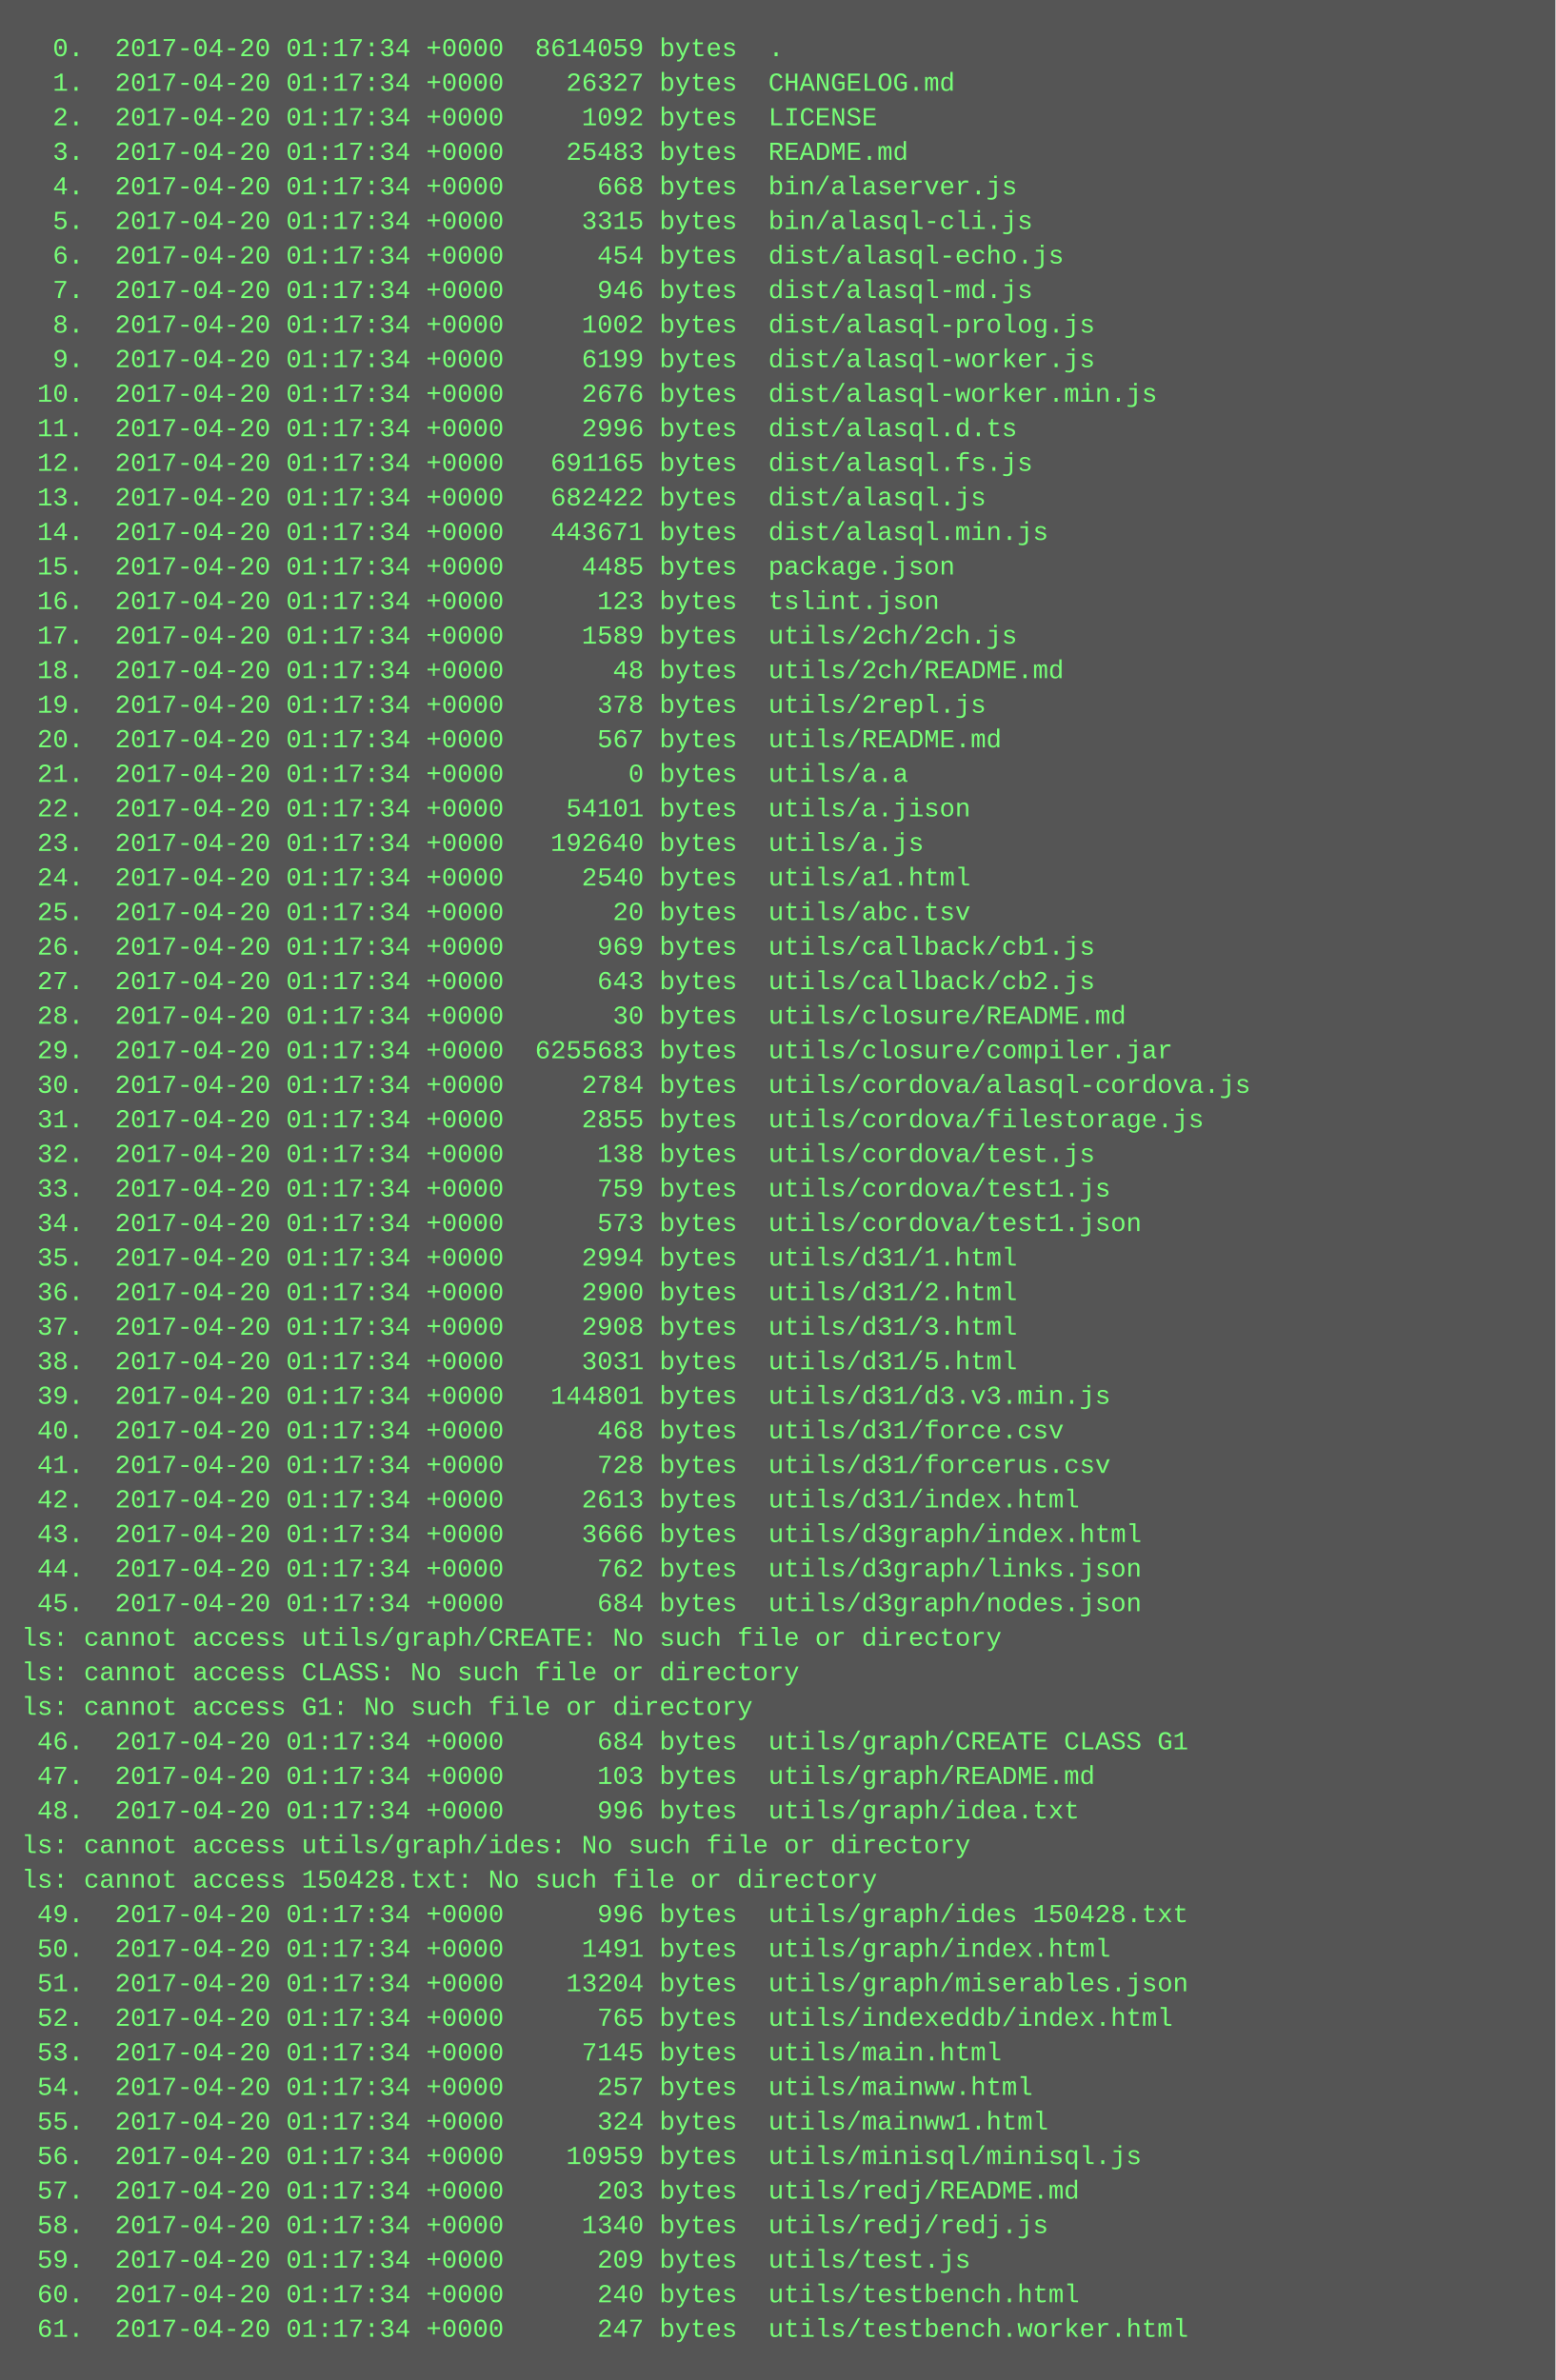
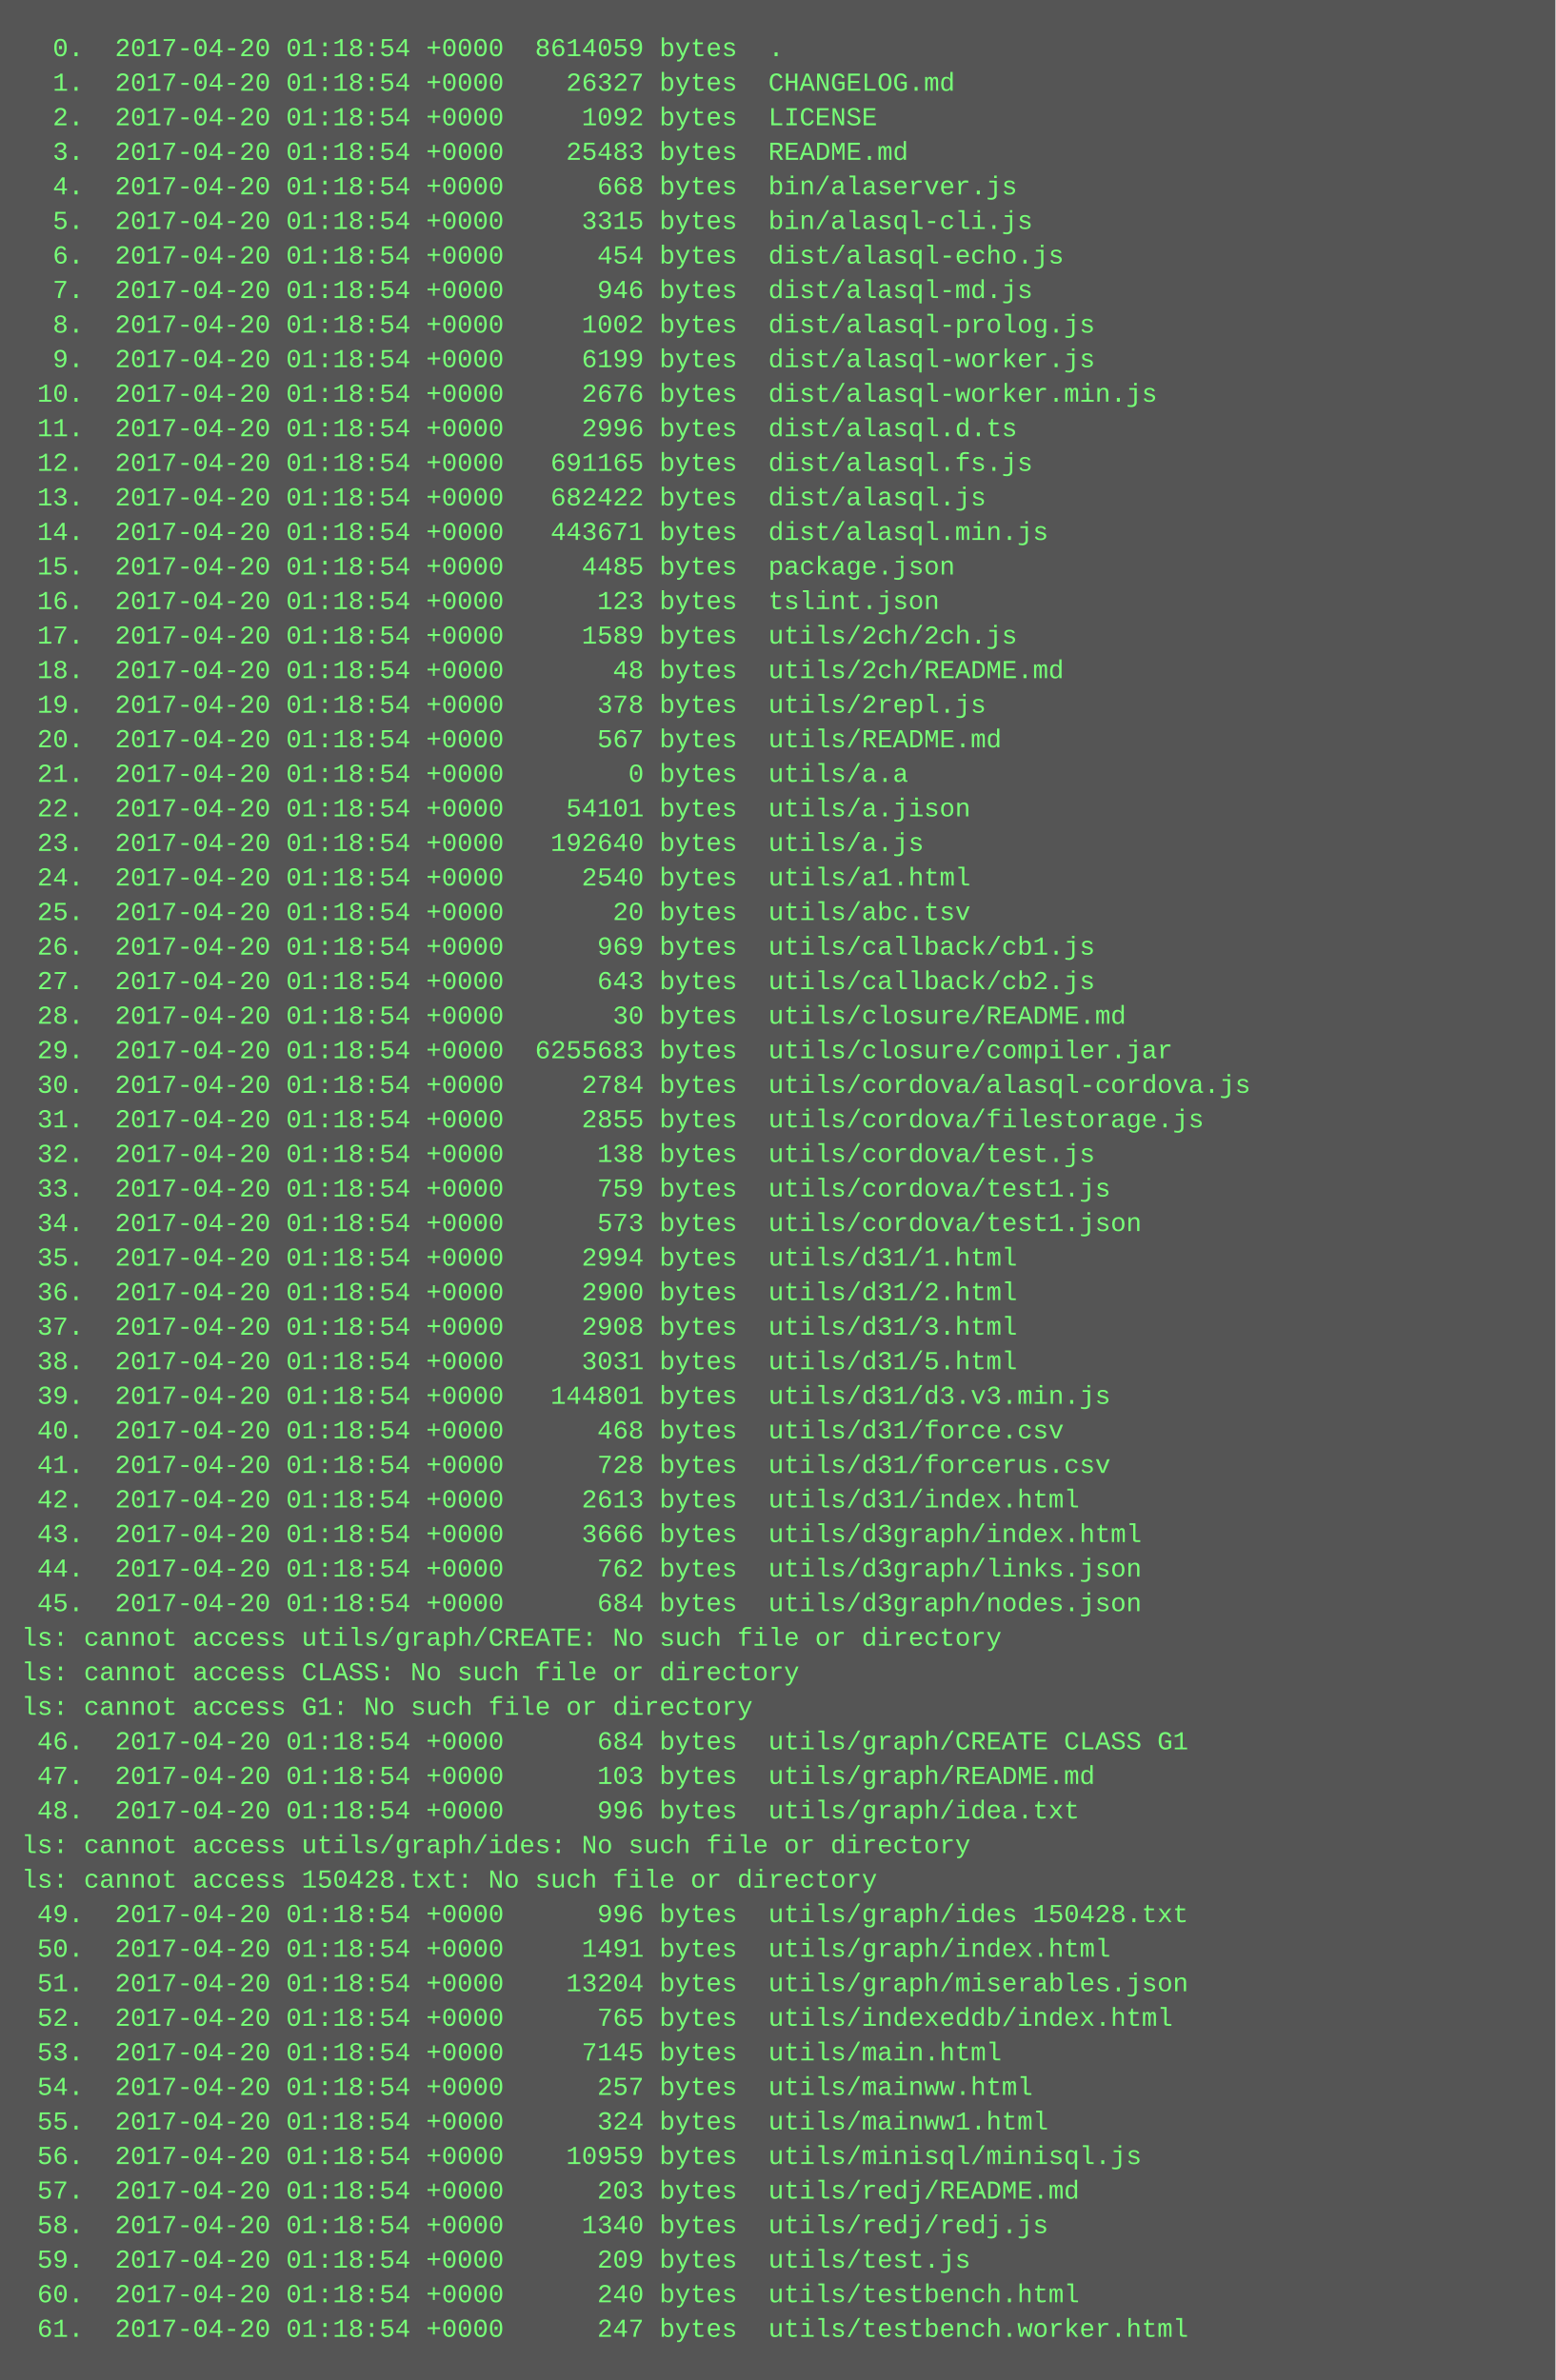
<svg xmlns="http://www.w3.org/2000/svg" height="1102" width="720">
  <rect height="1102" fill="#555" width="720" />
  <text fill="#7f7" font-family="Courier New" font-size="12" xml:space="preserve">
-     <tspan x="10" y="26">  0.  2017-04-20 01:17:34 +0000  8614059 bytes  .</tspan>
-     <tspan x="10" y="42">  1.  2017-04-20 01:17:34 +0000    26327 bytes  CHANGELOG.md</tspan>
-     <tspan x="10" y="58">  2.  2017-04-20 01:17:34 +0000     1092 bytes  LICENSE</tspan>
-     <tspan x="10" y="74">  3.  2017-04-20 01:17:34 +0000    25483 bytes  README.md</tspan>
-     <tspan x="10" y="90">  4.  2017-04-20 01:17:34 +0000      668 bytes  bin/alaserver.js</tspan>
-     <tspan x="10" y="106">  5.  2017-04-20 01:17:34 +0000     3315 bytes  bin/alasql-cli.js</tspan>
-     <tspan x="10" y="122">  6.  2017-04-20 01:17:34 +0000      454 bytes  dist/alasql-echo.js</tspan>
-     <tspan x="10" y="138">  7.  2017-04-20 01:17:34 +0000      946 bytes  dist/alasql-md.js</tspan>
-     <tspan x="10" y="154">  8.  2017-04-20 01:17:34 +0000     1002 bytes  dist/alasql-prolog.js</tspan>
-     <tspan x="10" y="170">  9.  2017-04-20 01:17:34 +0000     6199 bytes  dist/alasql-worker.js</tspan>
-     <tspan x="10" y="186"> 10.  2017-04-20 01:17:34 +0000     2676 bytes  dist/alasql-worker.min.js</tspan>
-     <tspan x="10" y="202"> 11.  2017-04-20 01:17:34 +0000     2996 bytes  dist/alasql.d.ts</tspan>
-     <tspan x="10" y="218"> 12.  2017-04-20 01:17:34 +0000   691165 bytes  dist/alasql.fs.js</tspan>
-     <tspan x="10" y="234"> 13.  2017-04-20 01:17:34 +0000   682422 bytes  dist/alasql.js</tspan>
-     <tspan x="10" y="250"> 14.  2017-04-20 01:17:34 +0000   443671 bytes  dist/alasql.min.js</tspan>
-     <tspan x="10" y="266"> 15.  2017-04-20 01:17:34 +0000     4485 bytes  package.json</tspan>
-     <tspan x="10" y="282"> 16.  2017-04-20 01:17:34 +0000      123 bytes  tslint.json</tspan>
-     <tspan x="10" y="298"> 17.  2017-04-20 01:17:34 +0000     1589 bytes  utils/2ch/2ch.js</tspan>
-     <tspan x="10" y="314"> 18.  2017-04-20 01:17:34 +0000       48 bytes  utils/2ch/README.md</tspan>
-     <tspan x="10" y="330"> 19.  2017-04-20 01:17:34 +0000      378 bytes  utils/2repl.js</tspan>
-     <tspan x="10" y="346"> 20.  2017-04-20 01:17:34 +0000      567 bytes  utils/README.md</tspan>
-     <tspan x="10" y="362"> 21.  2017-04-20 01:17:34 +0000        0 bytes  utils/a.a</tspan>
-     <tspan x="10" y="378"> 22.  2017-04-20 01:17:34 +0000    54101 bytes  utils/a.jison</tspan>
-     <tspan x="10" y="394"> 23.  2017-04-20 01:17:34 +0000   192640 bytes  utils/a.js</tspan>
-     <tspan x="10" y="410"> 24.  2017-04-20 01:17:34 +0000     2540 bytes  utils/a1.html</tspan>
-     <tspan x="10" y="426"> 25.  2017-04-20 01:17:34 +0000       20 bytes  utils/abc.tsv</tspan>
-     <tspan x="10" y="442"> 26.  2017-04-20 01:17:34 +0000      969 bytes  utils/callback/cb1.js</tspan>
-     <tspan x="10" y="458"> 27.  2017-04-20 01:17:34 +0000      643 bytes  utils/callback/cb2.js</tspan>
-     <tspan x="10" y="474"> 28.  2017-04-20 01:17:34 +0000       30 bytes  utils/closure/README.md</tspan>
-     <tspan x="10" y="490"> 29.  2017-04-20 01:17:34 +0000  6255683 bytes  utils/closure/compiler.jar</tspan>
-     <tspan x="10" y="506"> 30.  2017-04-20 01:17:34 +0000     2784 bytes  utils/cordova/alasql-cordova.js</tspan>
-     <tspan x="10" y="522"> 31.  2017-04-20 01:17:34 +0000     2855 bytes  utils/cordova/filestorage.js</tspan>
-     <tspan x="10" y="538"> 32.  2017-04-20 01:17:34 +0000      138 bytes  utils/cordova/test.js</tspan>
-     <tspan x="10" y="554"> 33.  2017-04-20 01:17:34 +0000      759 bytes  utils/cordova/test1.js</tspan>
-     <tspan x="10" y="570"> 34.  2017-04-20 01:17:34 +0000      573 bytes  utils/cordova/test1.json</tspan>
-     <tspan x="10" y="586"> 35.  2017-04-20 01:17:34 +0000     2994 bytes  utils/d31/1.html</tspan>
-     <tspan x="10" y="602"> 36.  2017-04-20 01:17:34 +0000     2900 bytes  utils/d31/2.html</tspan>
-     <tspan x="10" y="618"> 37.  2017-04-20 01:17:34 +0000     2908 bytes  utils/d31/3.html</tspan>
-     <tspan x="10" y="634"> 38.  2017-04-20 01:17:34 +0000     3031 bytes  utils/d31/5.html</tspan>
-     <tspan x="10" y="650"> 39.  2017-04-20 01:17:34 +0000   144801 bytes  utils/d31/d3.v3.min.js</tspan>
-     <tspan x="10" y="666"> 40.  2017-04-20 01:17:34 +0000      468 bytes  utils/d31/force.csv</tspan>
-     <tspan x="10" y="682"> 41.  2017-04-20 01:17:34 +0000      728 bytes  utils/d31/forcerus.csv</tspan>
-     <tspan x="10" y="698"> 42.  2017-04-20 01:17:34 +0000     2613 bytes  utils/d31/index.html</tspan>
-     <tspan x="10" y="714"> 43.  2017-04-20 01:17:34 +0000     3666 bytes  utils/d3graph/index.html</tspan>
-     <tspan x="10" y="730"> 44.  2017-04-20 01:17:34 +0000      762 bytes  utils/d3graph/links.json</tspan>
-     <tspan x="10" y="746"> 45.  2017-04-20 01:17:34 +0000      684 bytes  utils/d3graph/nodes.json</tspan>
+     <tspan x="10" y="26">  0.  2017-04-20 01:18:54 +0000  8614059 bytes  .</tspan>
+     <tspan x="10" y="42">  1.  2017-04-20 01:18:54 +0000    26327 bytes  CHANGELOG.md</tspan>
+     <tspan x="10" y="58">  2.  2017-04-20 01:18:54 +0000     1092 bytes  LICENSE</tspan>
+     <tspan x="10" y="74">  3.  2017-04-20 01:18:54 +0000    25483 bytes  README.md</tspan>
+     <tspan x="10" y="90">  4.  2017-04-20 01:18:54 +0000      668 bytes  bin/alaserver.js</tspan>
+     <tspan x="10" y="106">  5.  2017-04-20 01:18:54 +0000     3315 bytes  bin/alasql-cli.js</tspan>
+     <tspan x="10" y="122">  6.  2017-04-20 01:18:54 +0000      454 bytes  dist/alasql-echo.js</tspan>
+     <tspan x="10" y="138">  7.  2017-04-20 01:18:54 +0000      946 bytes  dist/alasql-md.js</tspan>
+     <tspan x="10" y="154">  8.  2017-04-20 01:18:54 +0000     1002 bytes  dist/alasql-prolog.js</tspan>
+     <tspan x="10" y="170">  9.  2017-04-20 01:18:54 +0000     6199 bytes  dist/alasql-worker.js</tspan>
+     <tspan x="10" y="186"> 10.  2017-04-20 01:18:54 +0000     2676 bytes  dist/alasql-worker.min.js</tspan>
+     <tspan x="10" y="202"> 11.  2017-04-20 01:18:54 +0000     2996 bytes  dist/alasql.d.ts</tspan>
+     <tspan x="10" y="218"> 12.  2017-04-20 01:18:54 +0000   691165 bytes  dist/alasql.fs.js</tspan>
+     <tspan x="10" y="234"> 13.  2017-04-20 01:18:54 +0000   682422 bytes  dist/alasql.js</tspan>
+     <tspan x="10" y="250"> 14.  2017-04-20 01:18:54 +0000   443671 bytes  dist/alasql.min.js</tspan>
+     <tspan x="10" y="266"> 15.  2017-04-20 01:18:54 +0000     4485 bytes  package.json</tspan>
+     <tspan x="10" y="282"> 16.  2017-04-20 01:18:54 +0000      123 bytes  tslint.json</tspan>
+     <tspan x="10" y="298"> 17.  2017-04-20 01:18:54 +0000     1589 bytes  utils/2ch/2ch.js</tspan>
+     <tspan x="10" y="314"> 18.  2017-04-20 01:18:54 +0000       48 bytes  utils/2ch/README.md</tspan>
+     <tspan x="10" y="330"> 19.  2017-04-20 01:18:54 +0000      378 bytes  utils/2repl.js</tspan>
+     <tspan x="10" y="346"> 20.  2017-04-20 01:18:54 +0000      567 bytes  utils/README.md</tspan>
+     <tspan x="10" y="362"> 21.  2017-04-20 01:18:54 +0000        0 bytes  utils/a.a</tspan>
+     <tspan x="10" y="378"> 22.  2017-04-20 01:18:54 +0000    54101 bytes  utils/a.jison</tspan>
+     <tspan x="10" y="394"> 23.  2017-04-20 01:18:54 +0000   192640 bytes  utils/a.js</tspan>
+     <tspan x="10" y="410"> 24.  2017-04-20 01:18:54 +0000     2540 bytes  utils/a1.html</tspan>
+     <tspan x="10" y="426"> 25.  2017-04-20 01:18:54 +0000       20 bytes  utils/abc.tsv</tspan>
+     <tspan x="10" y="442"> 26.  2017-04-20 01:18:54 +0000      969 bytes  utils/callback/cb1.js</tspan>
+     <tspan x="10" y="458"> 27.  2017-04-20 01:18:54 +0000      643 bytes  utils/callback/cb2.js</tspan>
+     <tspan x="10" y="474"> 28.  2017-04-20 01:18:54 +0000       30 bytes  utils/closure/README.md</tspan>
+     <tspan x="10" y="490"> 29.  2017-04-20 01:18:54 +0000  6255683 bytes  utils/closure/compiler.jar</tspan>
+     <tspan x="10" y="506"> 30.  2017-04-20 01:18:54 +0000     2784 bytes  utils/cordova/alasql-cordova.js</tspan>
+     <tspan x="10" y="522"> 31.  2017-04-20 01:18:54 +0000     2855 bytes  utils/cordova/filestorage.js</tspan>
+     <tspan x="10" y="538"> 32.  2017-04-20 01:18:54 +0000      138 bytes  utils/cordova/test.js</tspan>
+     <tspan x="10" y="554"> 33.  2017-04-20 01:18:54 +0000      759 bytes  utils/cordova/test1.js</tspan>
+     <tspan x="10" y="570"> 34.  2017-04-20 01:18:54 +0000      573 bytes  utils/cordova/test1.json</tspan>
+     <tspan x="10" y="586"> 35.  2017-04-20 01:18:54 +0000     2994 bytes  utils/d31/1.html</tspan>
+     <tspan x="10" y="602"> 36.  2017-04-20 01:18:54 +0000     2900 bytes  utils/d31/2.html</tspan>
+     <tspan x="10" y="618"> 37.  2017-04-20 01:18:54 +0000     2908 bytes  utils/d31/3.html</tspan>
+     <tspan x="10" y="634"> 38.  2017-04-20 01:18:54 +0000     3031 bytes  utils/d31/5.html</tspan>
+     <tspan x="10" y="650"> 39.  2017-04-20 01:18:54 +0000   144801 bytes  utils/d31/d3.v3.min.js</tspan>
+     <tspan x="10" y="666"> 40.  2017-04-20 01:18:54 +0000      468 bytes  utils/d31/force.csv</tspan>
+     <tspan x="10" y="682"> 41.  2017-04-20 01:18:54 +0000      728 bytes  utils/d31/forcerus.csv</tspan>
+     <tspan x="10" y="698"> 42.  2017-04-20 01:18:54 +0000     2613 bytes  utils/d31/index.html</tspan>
+     <tspan x="10" y="714"> 43.  2017-04-20 01:18:54 +0000     3666 bytes  utils/d3graph/index.html</tspan>
+     <tspan x="10" y="730"> 44.  2017-04-20 01:18:54 +0000      762 bytes  utils/d3graph/links.json</tspan>
+     <tspan x="10" y="746"> 45.  2017-04-20 01:18:54 +0000      684 bytes  utils/d3graph/nodes.json</tspan>
    <tspan x="10" y="762">ls: cannot access utils/graph/CREATE: No such file or directory</tspan>
    <tspan x="10" y="778">ls: cannot access CLASS: No such file or directory</tspan>
    <tspan x="10" y="794">ls: cannot access G1: No such file or directory</tspan>
-     <tspan x="10" y="810"> 46.  2017-04-20 01:17:34 +0000      684 bytes  utils/graph/CREATE CLASS G1</tspan>
-     <tspan x="10" y="826"> 47.  2017-04-20 01:17:34 +0000      103 bytes  utils/graph/README.md</tspan>
-     <tspan x="10" y="842"> 48.  2017-04-20 01:17:34 +0000      996 bytes  utils/graph/idea.txt</tspan>
+     <tspan x="10" y="810"> 46.  2017-04-20 01:18:54 +0000      684 bytes  utils/graph/CREATE CLASS G1</tspan>
+     <tspan x="10" y="826"> 47.  2017-04-20 01:18:54 +0000      103 bytes  utils/graph/README.md</tspan>
+     <tspan x="10" y="842"> 48.  2017-04-20 01:18:54 +0000      996 bytes  utils/graph/idea.txt</tspan>
    <tspan x="10" y="858">ls: cannot access utils/graph/ides: No such file or directory</tspan>
    <tspan x="10" y="874">ls: cannot access 150428.txt: No such file or directory</tspan>
-     <tspan x="10" y="890"> 49.  2017-04-20 01:17:34 +0000      996 bytes  utils/graph/ides 150428.txt</tspan>
-     <tspan x="10" y="906"> 50.  2017-04-20 01:17:34 +0000     1491 bytes  utils/graph/index.html</tspan>
-     <tspan x="10" y="922"> 51.  2017-04-20 01:17:34 +0000    13204 bytes  utils/graph/miserables.json</tspan>
-     <tspan x="10" y="938"> 52.  2017-04-20 01:17:34 +0000      765 bytes  utils/indexeddb/index.html</tspan>
-     <tspan x="10" y="954"> 53.  2017-04-20 01:17:34 +0000     7145 bytes  utils/main.html</tspan>
-     <tspan x="10" y="970"> 54.  2017-04-20 01:17:34 +0000      257 bytes  utils/mainww.html</tspan>
-     <tspan x="10" y="986"> 55.  2017-04-20 01:17:34 +0000      324 bytes  utils/mainww1.html</tspan>
-     <tspan x="10" y="1002"> 56.  2017-04-20 01:17:34 +0000    10959 bytes  utils/minisql/minisql.js</tspan>
-     <tspan x="10" y="1018"> 57.  2017-04-20 01:17:34 +0000      203 bytes  utils/redj/README.md</tspan>
-     <tspan x="10" y="1034"> 58.  2017-04-20 01:17:34 +0000     1340 bytes  utils/redj/redj.js</tspan>
-     <tspan x="10" y="1050"> 59.  2017-04-20 01:17:34 +0000      209 bytes  utils/test.js</tspan>
-     <tspan x="10" y="1066"> 60.  2017-04-20 01:17:34 +0000      240 bytes  utils/testbench.html</tspan>
-     <tspan x="10" y="1082"> 61.  2017-04-20 01:17:34 +0000      247 bytes  utils/testbench.worker.html</tspan>
+     <tspan x="10" y="890"> 49.  2017-04-20 01:18:54 +0000      996 bytes  utils/graph/ides 150428.txt</tspan>
+     <tspan x="10" y="906"> 50.  2017-04-20 01:18:54 +0000     1491 bytes  utils/graph/index.html</tspan>
+     <tspan x="10" y="922"> 51.  2017-04-20 01:18:54 +0000    13204 bytes  utils/graph/miserables.json</tspan>
+     <tspan x="10" y="938"> 52.  2017-04-20 01:18:54 +0000      765 bytes  utils/indexeddb/index.html</tspan>
+     <tspan x="10" y="954"> 53.  2017-04-20 01:18:54 +0000     7145 bytes  utils/main.html</tspan>
+     <tspan x="10" y="970"> 54.  2017-04-20 01:18:54 +0000      257 bytes  utils/mainww.html</tspan>
+     <tspan x="10" y="986"> 55.  2017-04-20 01:18:54 +0000      324 bytes  utils/mainww1.html</tspan>
+     <tspan x="10" y="1002"> 56.  2017-04-20 01:18:54 +0000    10959 bytes  utils/minisql/minisql.js</tspan>
+     <tspan x="10" y="1018"> 57.  2017-04-20 01:18:54 +0000      203 bytes  utils/redj/README.md</tspan>
+     <tspan x="10" y="1034"> 58.  2017-04-20 01:18:54 +0000     1340 bytes  utils/redj/redj.js</tspan>
+     <tspan x="10" y="1050"> 59.  2017-04-20 01:18:54 +0000      209 bytes  utils/test.js</tspan>
+     <tspan x="10" y="1066"> 60.  2017-04-20 01:18:54 +0000      240 bytes  utils/testbench.html</tspan>
+     <tspan x="10" y="1082"> 61.  2017-04-20 01:18:54 +0000      247 bytes  utils/testbench.worker.html</tspan>
  </text>
</svg>
